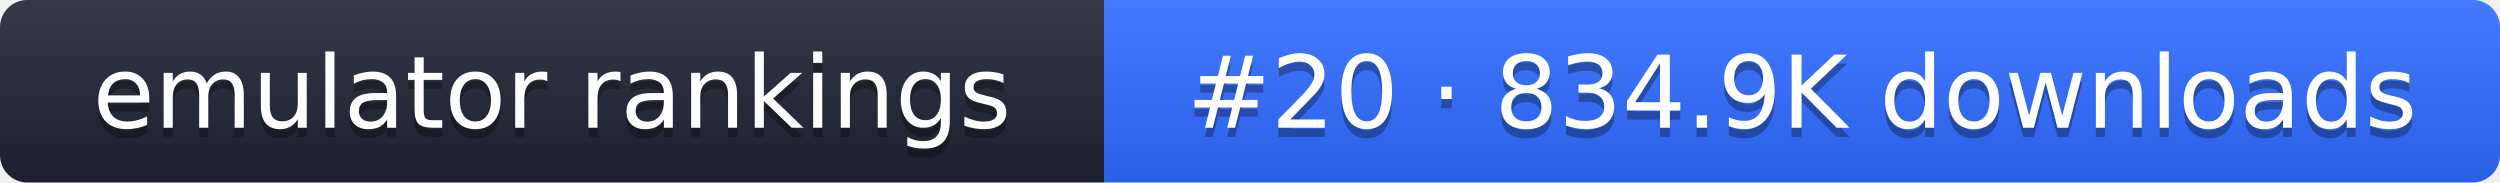
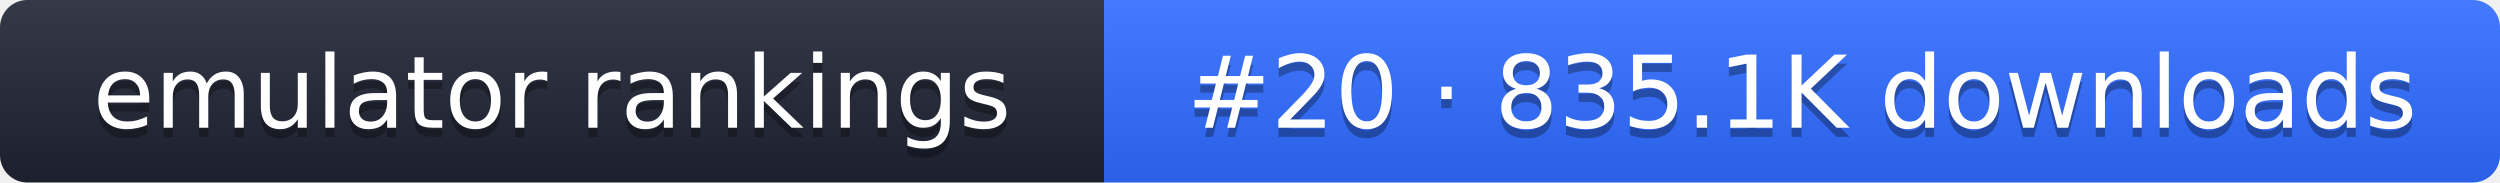
- <svg xmlns="http://www.w3.org/2000/svg" width="274" height="20" role="img" aria-label="emulator rankings: #20 · 834.9K downloads">
+ <svg xmlns="http://www.w3.org/2000/svg" width="274" height="20" role="img" aria-label="emulator rankings: #20 · 835.1K downloads">
  <linearGradient id="g" x2="0" y2="100%">
    <stop offset="0" stop-color="#fff" stop-opacity=".1" />
    <stop offset="1" stop-opacity=".1" />
  </linearGradient>
  <clipPath id="r">
    <rect width="274" height="20" rx="3" fill="#fff" />
  </clipPath>
  <g clip-path="url(#r)">
    <rect width="121" height="20" fill="#1f2433" />
    <rect x="121" width="153" height="20" fill="#2f6bff" />
    <rect width="274" height="20" fill="url(#g)" />
  </g>
  <g fill="#fff" text-anchor="middle" font-family="Verdana,DejaVu Sans,sans-serif" font-size="11">
    <text x="60.5" y="15" fill="#010101" fill-opacity=".3">emulator rankings</text>
    <text x="60.5" y="14">emulator rankings</text>
-     <text x="197.5" y="15" fill="#010101" fill-opacity=".3">#20 · 834.9K downloads</text>
-     <text x="197.5" y="14">#20 · 834.9K downloads</text>
+     <text x="197.5" y="15" fill="#010101" fill-opacity=".3">#20 · 835.1K downloads</text>
+     <text x="197.5" y="14">#20 · 835.1K downloads</text>
  </g>
</svg>
